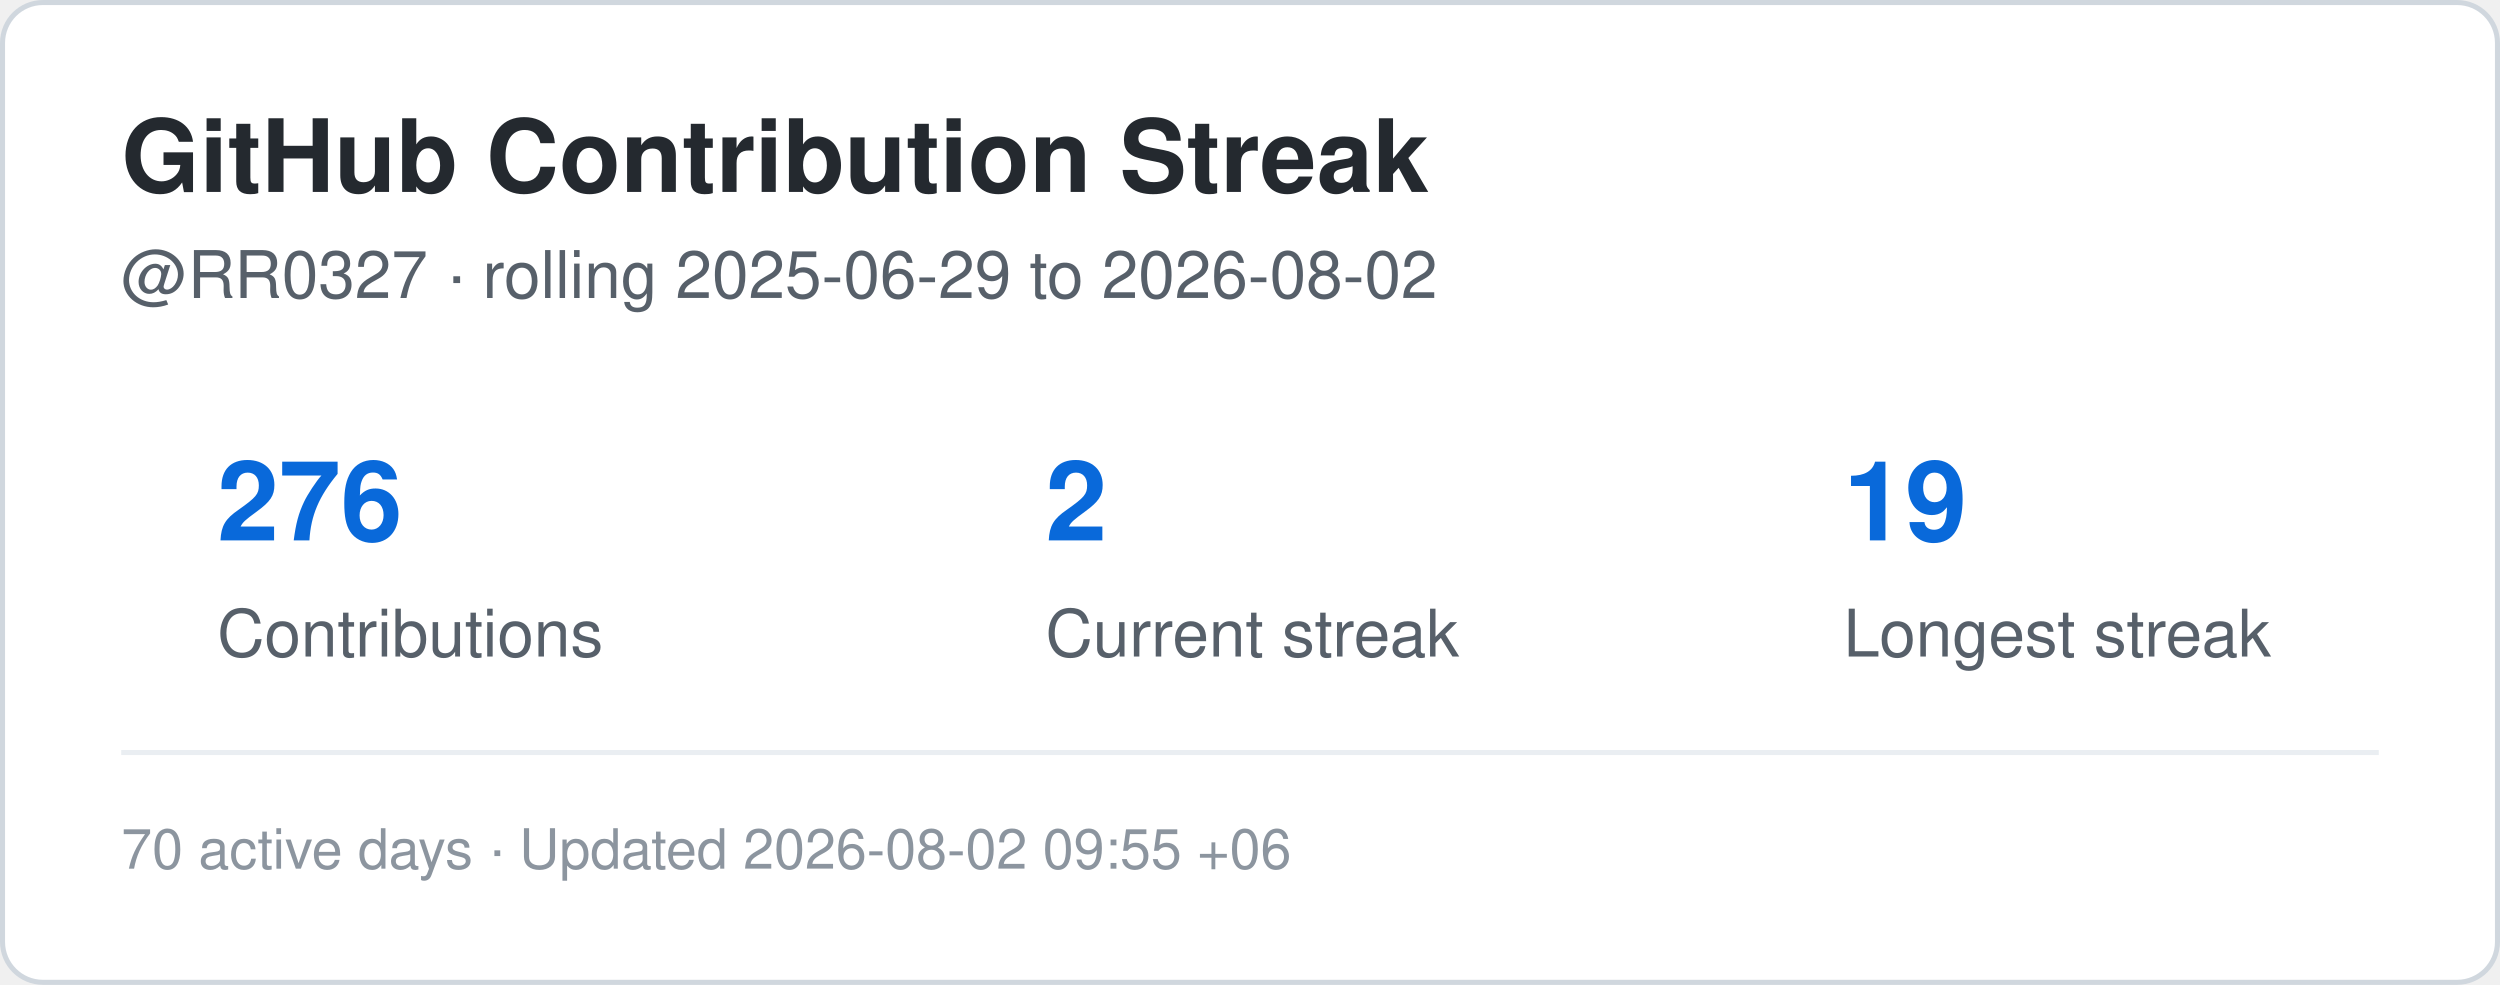
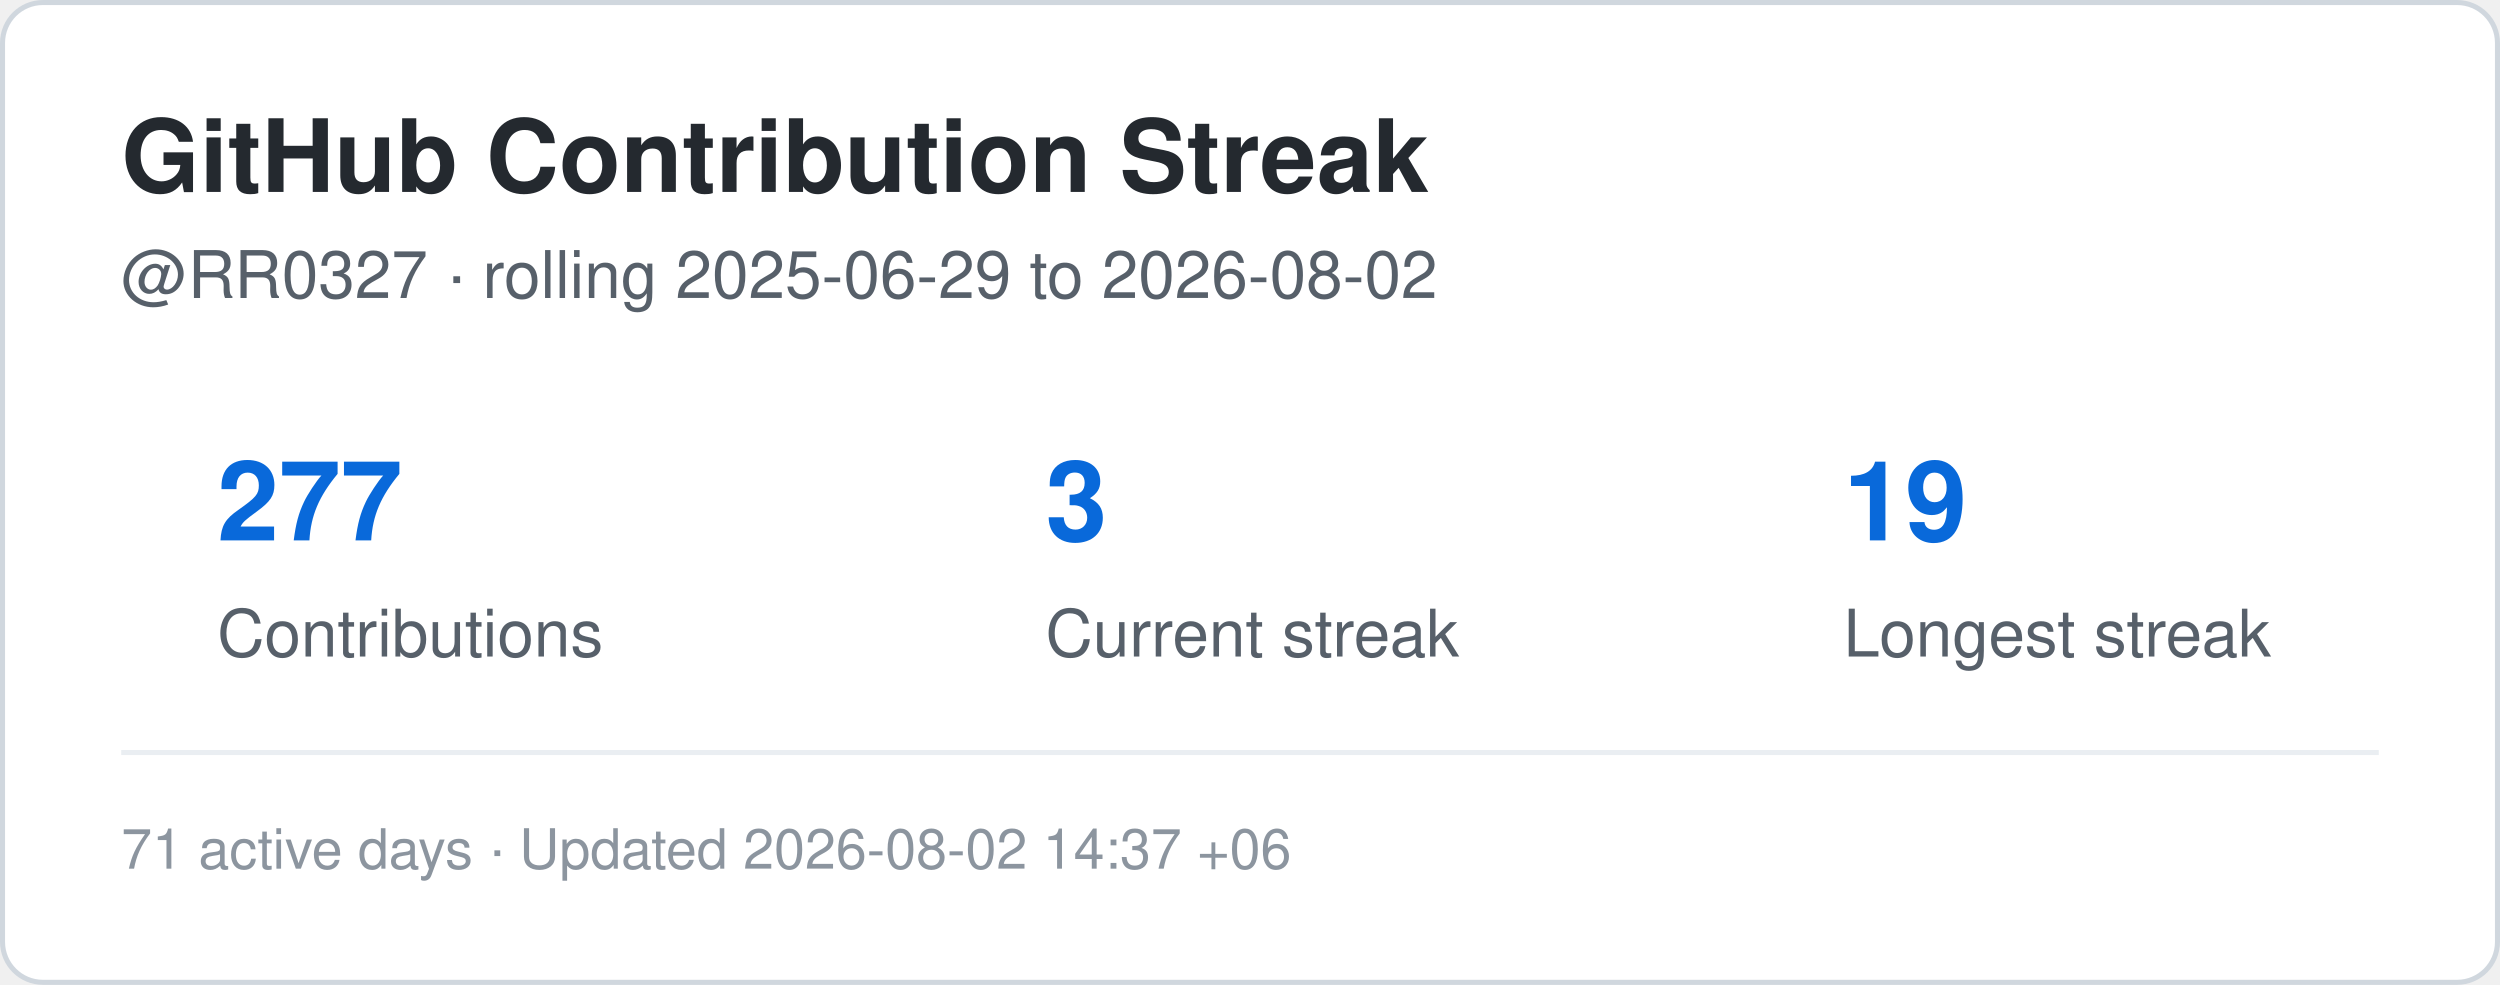
<svg xmlns="http://www.w3.org/2000/svg" width="495" height="195" viewBox="0 0 495 195" role="img" aria-label="Contribution streak for RR0327">
  <rect x="0.5" y="0.5" width="494" height="194" rx="8" fill="#ffffff" stroke="#d0d7de" />
  <style>
    .title {
      font: 700 20px -apple-system,BlinkMacSystemFont,"Segoe UI",Helvetica,Arial,sans-serif;
      fill: #24292f;
    }
    .label {
      font: 500 13px -apple-system,BlinkMacSystemFont,"Segoe UI",Helvetica,Arial,sans-serif;
      fill: #57606a;
    }
    .value {
      font: 700 22px -apple-system,BlinkMacSystemFont,"Segoe UI",Helvetica,Arial,sans-serif;
      fill: #0969da;
    }
    .small {
      font: 400 11px -apple-system,BlinkMacSystemFont,"Segoe UI",Helvetica,Arial,sans-serif;
      fill: #8c959f;
    }
  </style>
  <text x="24" y="38" class="title">GitHub Contribution Streak</text>
  <text x="24" y="59" class="label">
    @RR0327 · rolling 2025-06-29 to 2026-08-02
  </text>
-   <text x="43" y="107" class="value">276</text>
+   <text x="43" y="107" class="value">277</text>
  <text x="43" y="130" class="label">Contributions</text>
-   <text x="207" y="107" class="value">2</text>
+   <text x="207" y="107" class="value">3</text>
  <text x="207" y="130" class="label">Current streak</text>
  <text x="365" y="107" class="value">19</text>
  <text x="365" y="130" class="label">Longest streak</text>
  <line x1="24" y1="149" x2="471" y2="149" stroke="#eaeef2" />
  <text x="24" y="172" class="small">
-     70 active days · Updated 2026-08-02 09:55 +06
+     71 active days · Updated 2026-08-02 14:37 +06
  </text>
</svg>
